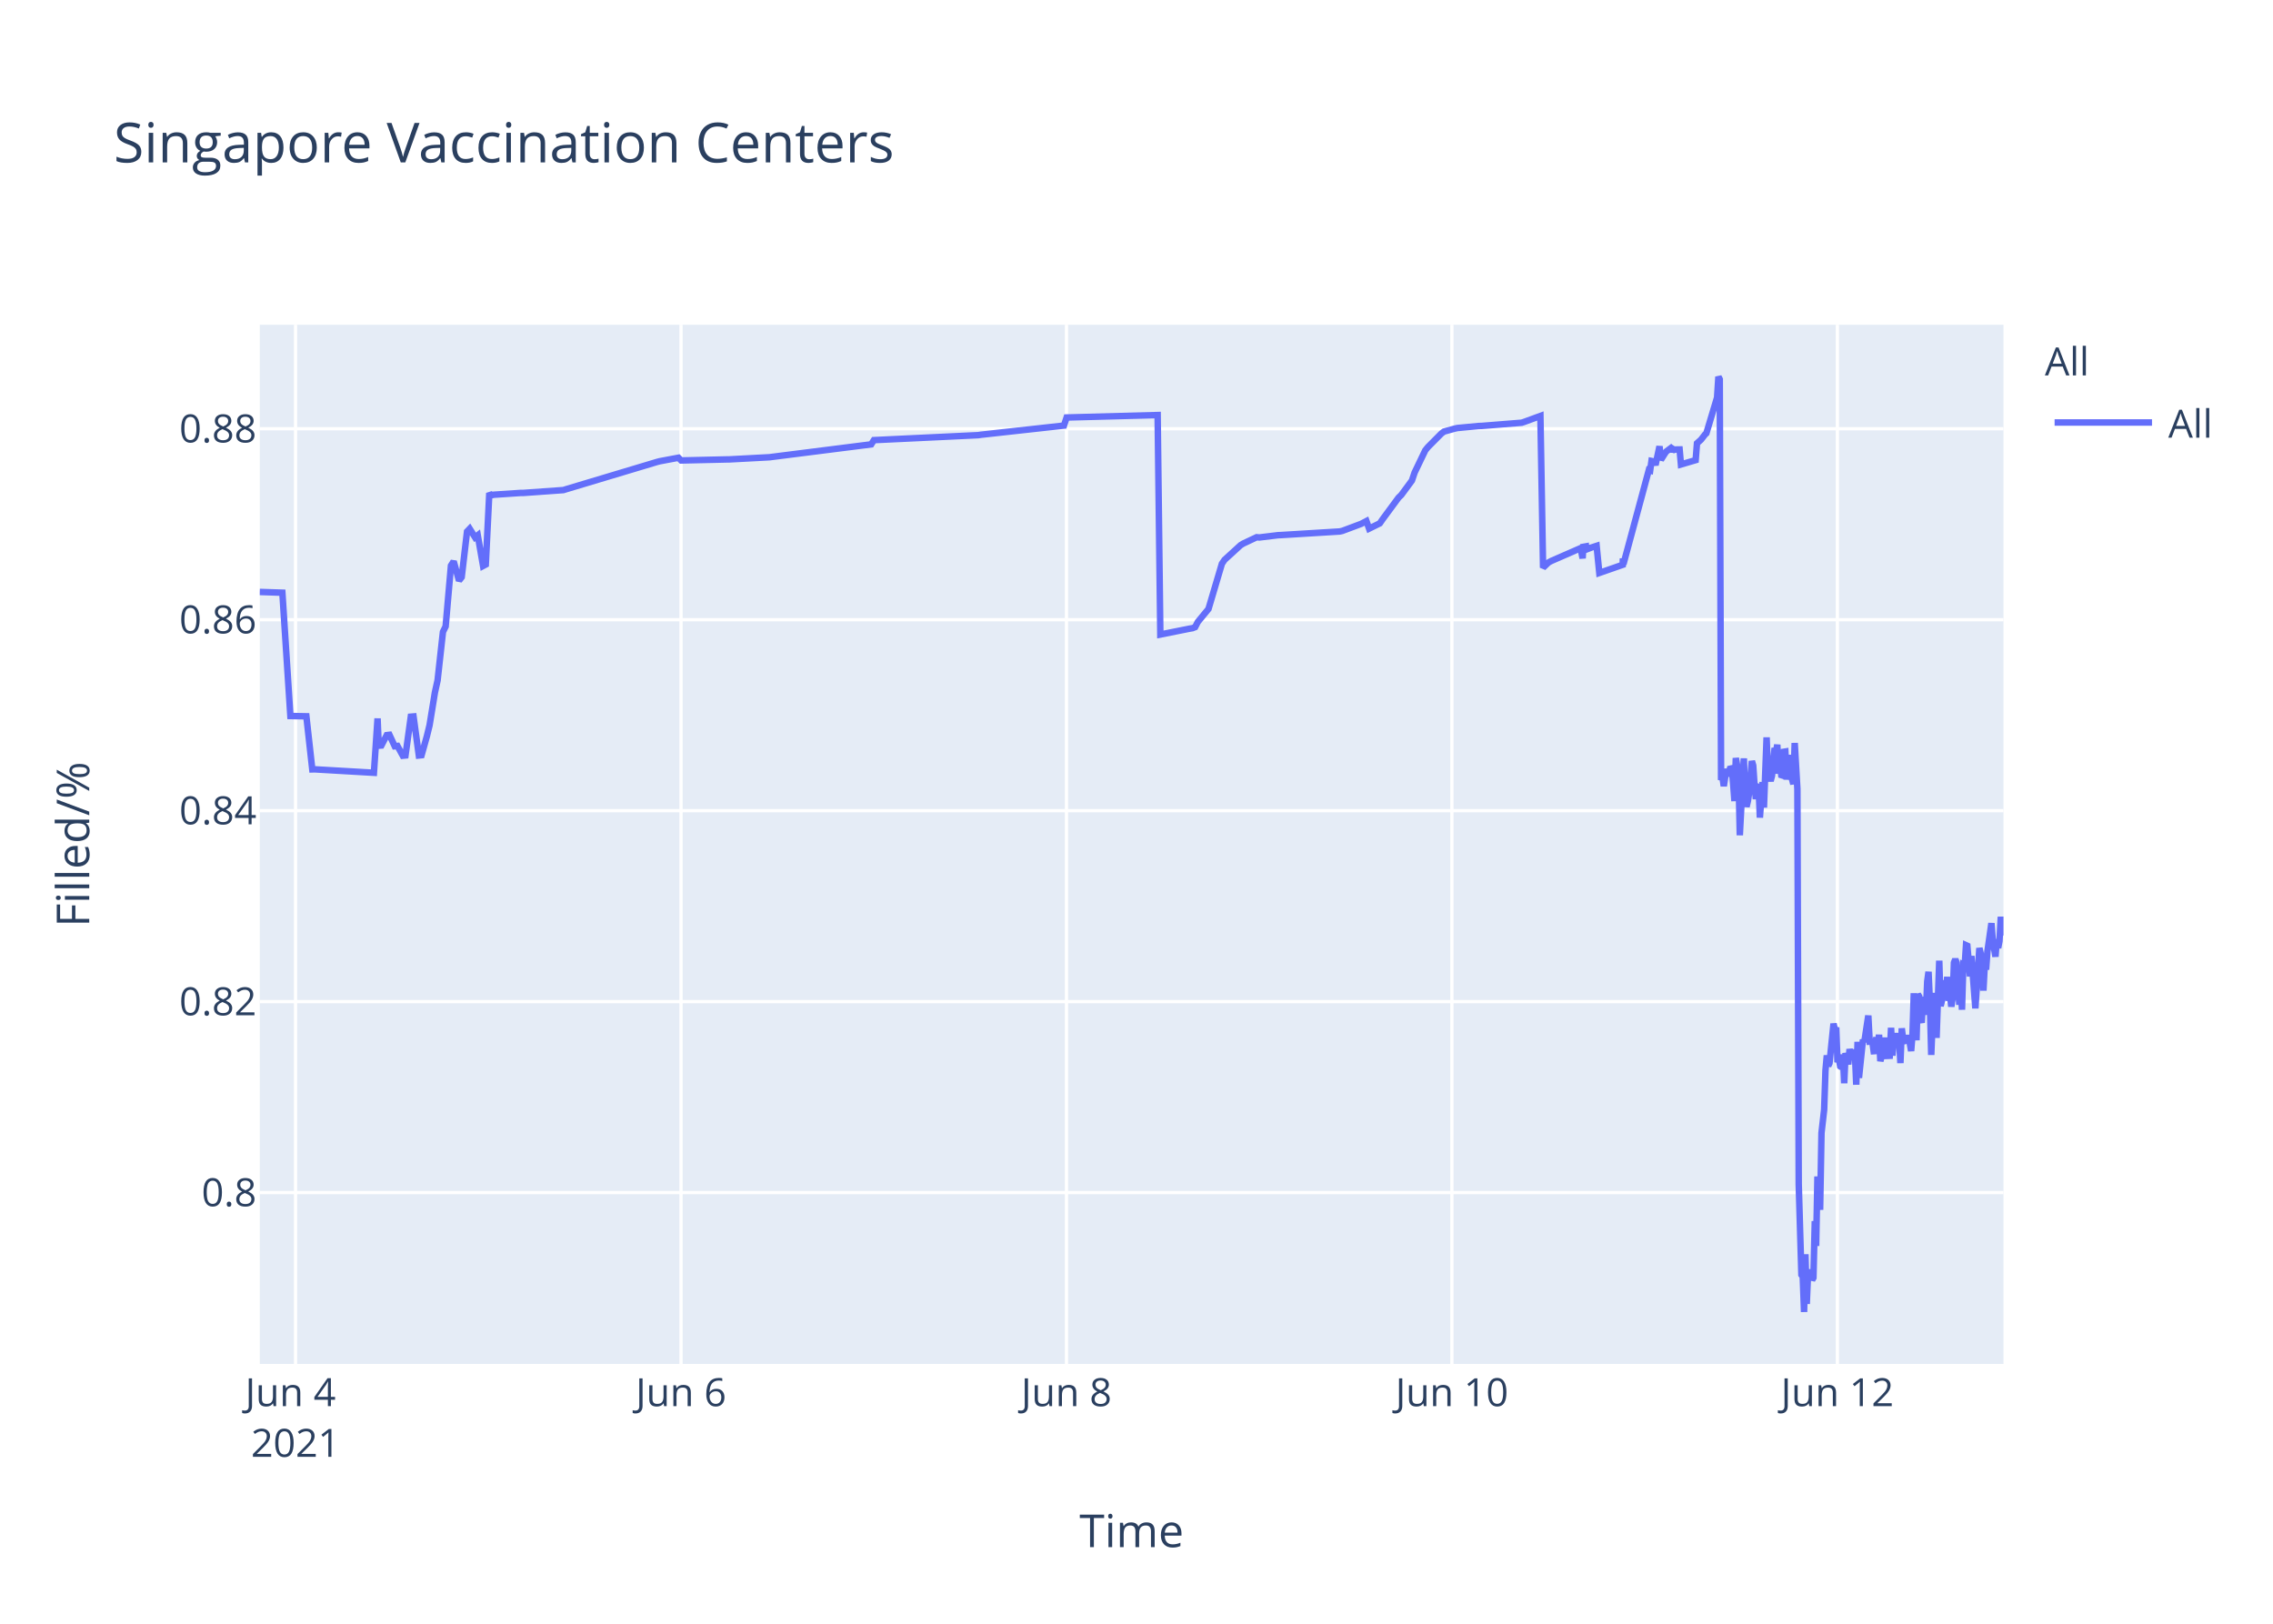
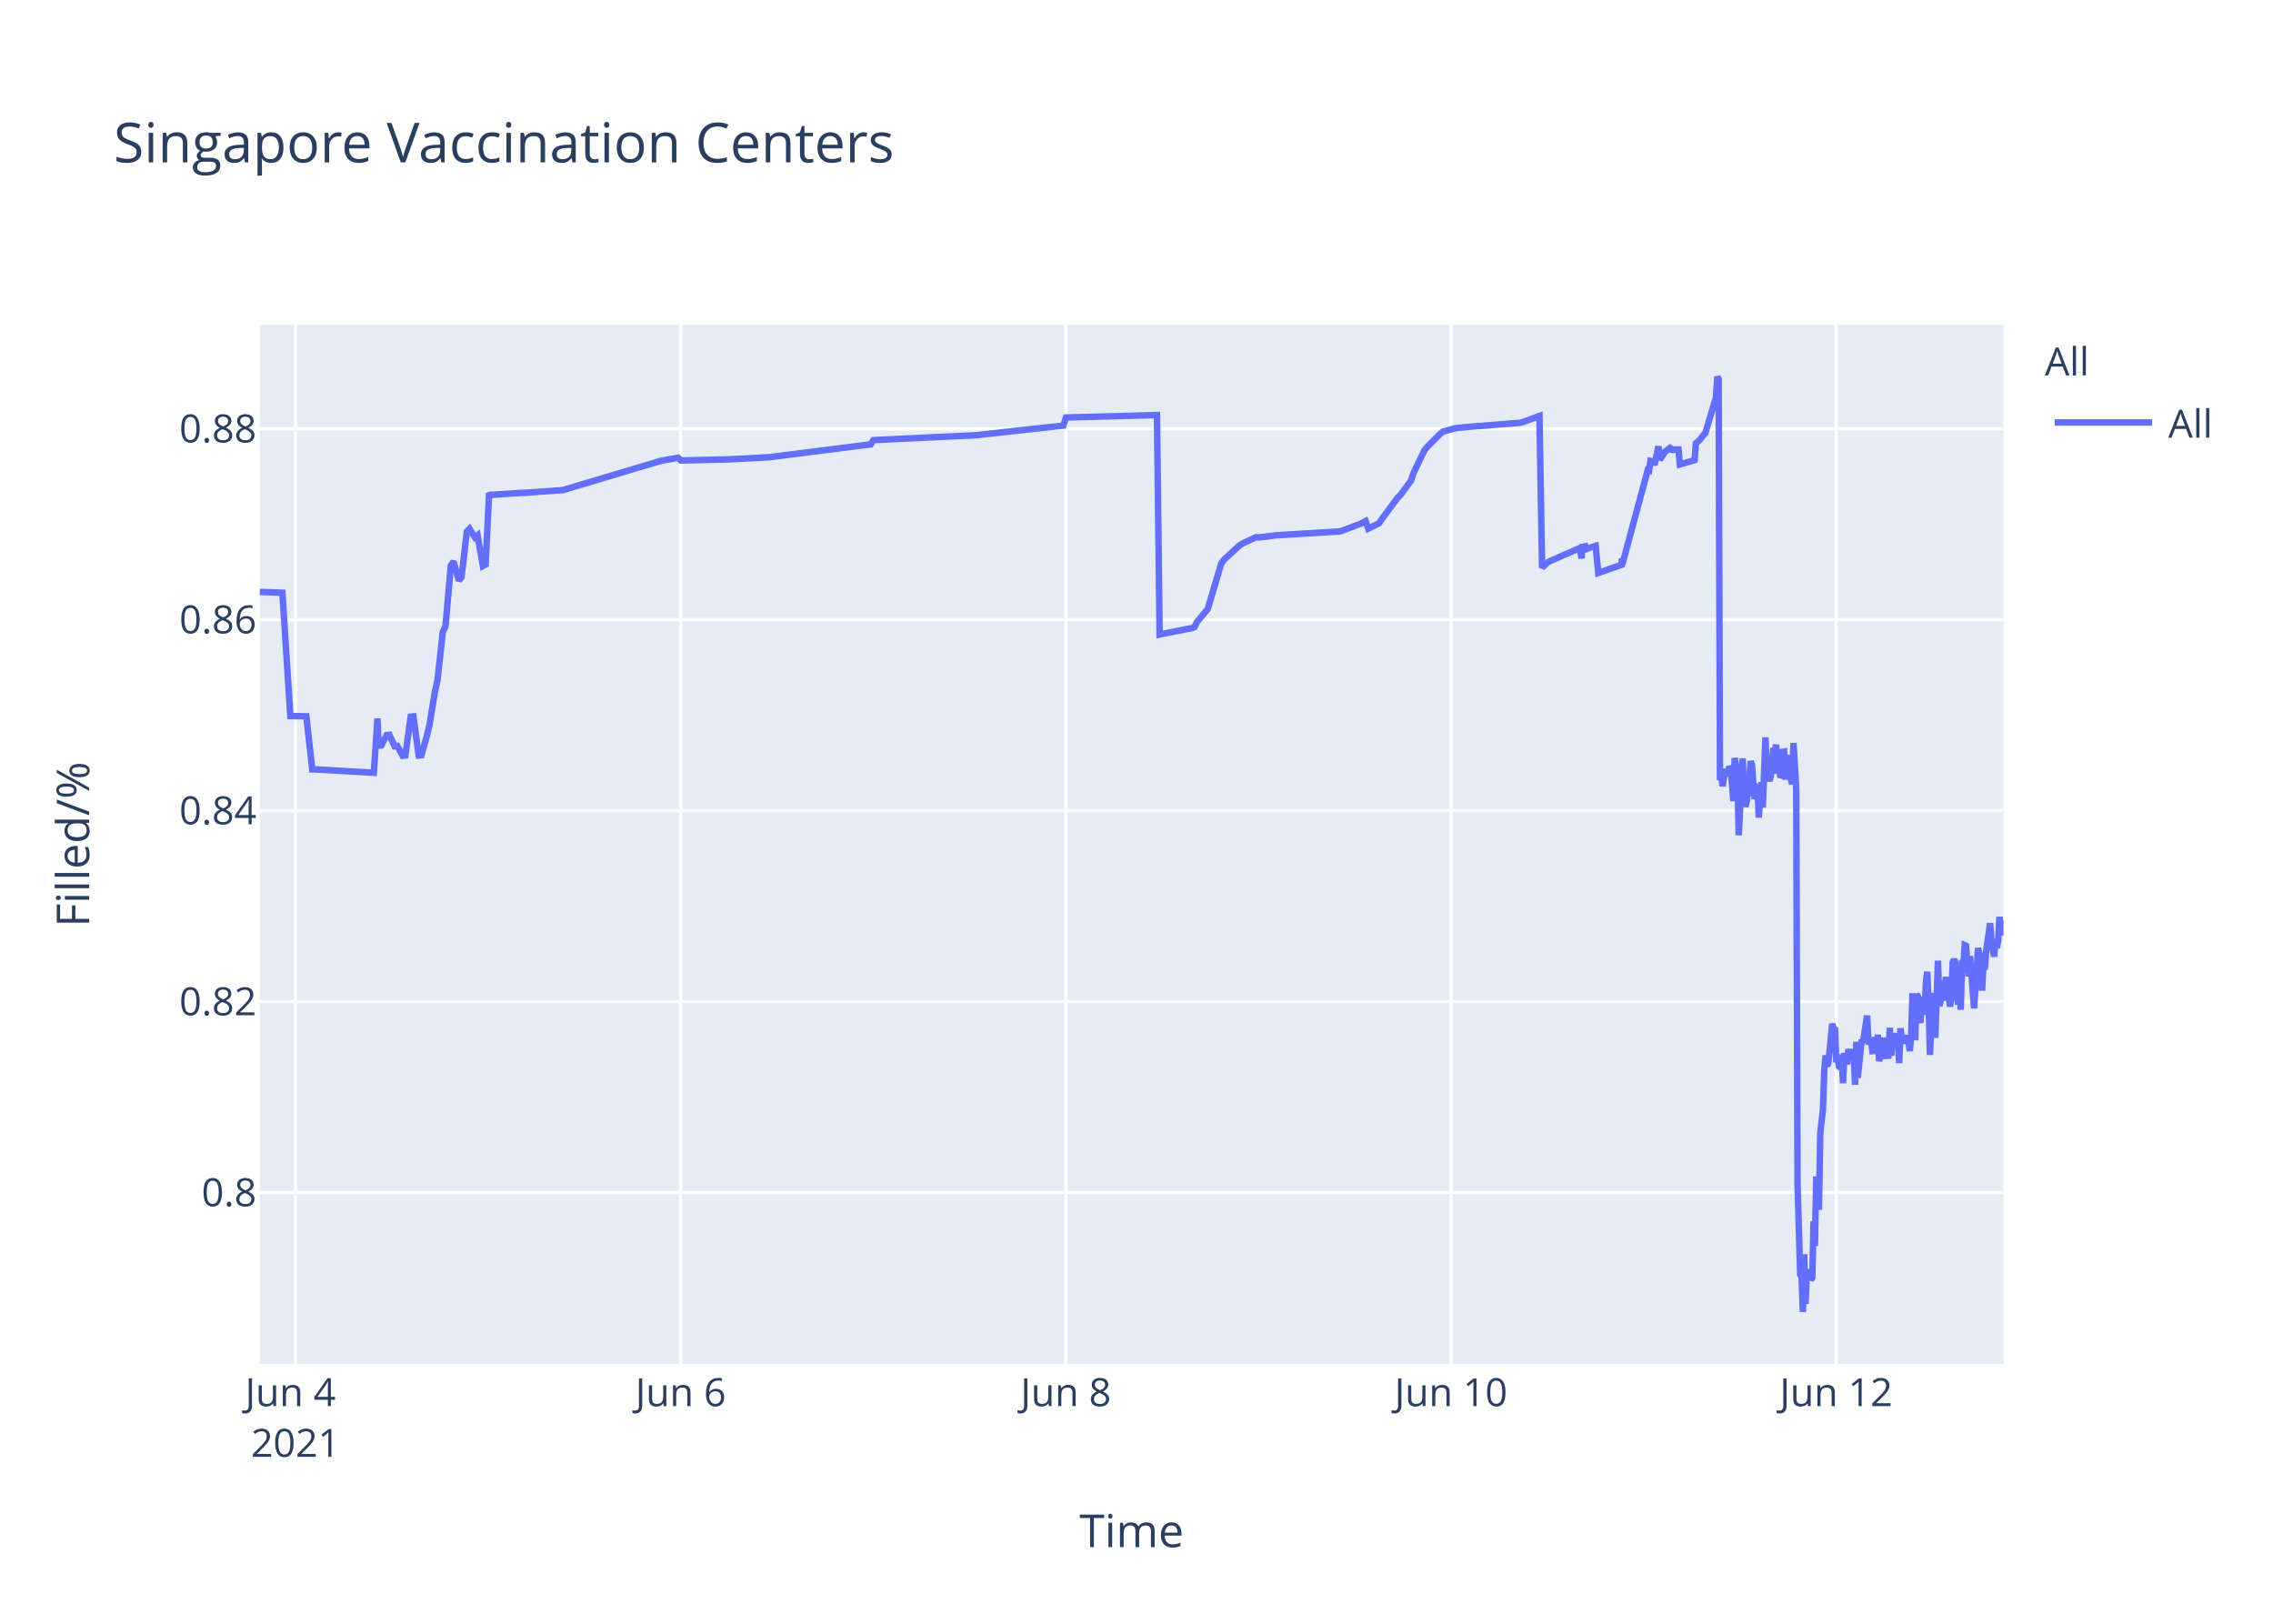
<svg xmlns="http://www.w3.org/2000/svg" class="main-svg" width="700" height="500" style="" viewBox="0 0 700 500">
  <rect x="0" y="0" width="700" height="500" style="fill: rgb(255, 255, 255); fill-opacity: 1;" />
-   <defs id="defs-c3a22b">
+   <defs id="defs-10d75e">
    <g class="clips">
-       <clipPath id="clipc3a22bxyplot" class="plotclip">
+       <clipPath id="clip10d75exyplot" class="plotclip">
        <rect width="537" height="320" />
      </clipPath>
-       <clipPath class="axesclip" id="clipc3a22bx">
+       <clipPath class="axesclip" id="clip10d75ex">
        <rect x="80" y="0" width="537" height="500" />
      </clipPath>
-       <clipPath class="axesclip" id="clipc3a22by">
+       <clipPath class="axesclip" id="clip10d75ey">
        <rect x="0" y="100" width="700" height="320" />
      </clipPath>
-       <clipPath class="axesclip" id="clipc3a22bxy">
+       <clipPath class="axesclip" id="clip10d75exy">
        <rect x="80" y="100" width="537" height="320" />
      </clipPath>
    </g>
    <g class="gradients" />
  </defs>
  <g class="bglayer">
    <rect class="bg" x="80" y="100" width="537" height="320" style="fill: rgb(229, 236, 246); fill-opacity: 1; stroke-width: 0;" />
  </g>
  <g class="layer-below">
    <g class="imagelayer" />
    <g class="shapelayer" />
  </g>
  <g class="cartesianlayer">
    <g class="subplot xy">
      <g class="layer-subplot">
        <g class="shapelayer" />
        <g class="imagelayer" />
      </g>
      <g class="gridlayer">
        <g class="x">
-           <path class="xgrid crisp" transform="translate(91.02,0)" d="M0,100v320" style="stroke: rgb(255, 255, 255); stroke-opacity: 1; stroke-width: 1px;" />
-           <path class="xgrid crisp" transform="translate(209.73,0)" d="M0,100v320" style="stroke: rgb(255, 255, 255); stroke-opacity: 1; stroke-width: 1px;" />
-           <path class="xgrid crisp" transform="translate(328.43,0)" d="M0,100v320" style="stroke: rgb(255, 255, 255); stroke-opacity: 1; stroke-width: 1px;" />
-           <path class="xgrid crisp" transform="translate(447.13,0)" d="M0,100v320" style="stroke: rgb(255, 255, 255); stroke-opacity: 1; stroke-width: 1px;" />
-           <path class="xgrid crisp" transform="translate(565.84,0)" d="M0,100v320" style="stroke: rgb(255, 255, 255); stroke-opacity: 1; stroke-width: 1px;" />
+           <path class="xgrid crisp" transform="translate(91.01,0)" d="M0,100v320" style="stroke: rgb(255, 255, 255); stroke-opacity: 1; stroke-width: 1px;" />
+           <path class="xgrid crisp" transform="translate(209.63,0)" d="M0,100v320" style="stroke: rgb(255, 255, 255); stroke-opacity: 1; stroke-width: 1px;" />
+           <path class="xgrid crisp" transform="translate(328.24,0)" d="M0,100v320" style="stroke: rgb(255, 255, 255); stroke-opacity: 1; stroke-width: 1px;" />
+           <path class="xgrid crisp" transform="translate(446.85,0)" d="M0,100v320" style="stroke: rgb(255, 255, 255); stroke-opacity: 1; stroke-width: 1px;" />
+           <path class="xgrid crisp" transform="translate(565.47,0)" d="M0,100v320" style="stroke: rgb(255, 255, 255); stroke-opacity: 1; stroke-width: 1px;" />
        </g>
        <g class="y">
          <path class="ygrid crisp" transform="translate(0,367.23)" d="M80,0h537" style="stroke: rgb(255, 255, 255); stroke-opacity: 1; stroke-width: 1px;" />
          <path class="ygrid crisp" transform="translate(0,308.43)" d="M80,0h537" style="stroke: rgb(255, 255, 255); stroke-opacity: 1; stroke-width: 1px;" />
          <path class="ygrid crisp" transform="translate(0,249.63)" d="M80,0h537" style="stroke: rgb(255, 255, 255); stroke-opacity: 1; stroke-width: 1px;" />
          <path class="ygrid crisp" transform="translate(0,190.83)" d="M80,0h537" style="stroke: rgb(255, 255, 255); stroke-opacity: 1; stroke-width: 1px;" />
          <path class="ygrid crisp" transform="translate(0,132.03)" d="M80,0h537" style="stroke: rgb(255, 255, 255); stroke-opacity: 1; stroke-width: 1px;" />
        </g>
      </g>
      <g class="zerolinelayer" />
      <path class="xlines-below" />
      <path class="ylines-below" />
      <g class="overlines-below" />
      <g class="xaxislayer-below" />
      <g class="yaxislayer-below" />
      <g class="overaxes-below" />
-       <g class="plot" transform="translate(80,100)" clip-path="url('#clipc3a22bxyplot')">
+       <g class="plot" transform="translate(80,100)" clip-path="url('#clip10d75exyplot')">
        <g class="scatterlayer mlayer">
-           <g class="trace scatter trace2375e0" style="stroke-miterlimit: 2; opacity: 1;">
+           <g class="trace scatter trace9af32a" style="stroke-miterlimit: 2; opacity: 1;">
            <g class="fills" />
            <g class="errorbars" />
            <g class="lines">
-               <path class="js-line" d="M0,82.28L6.96,82.51L9.43,120.48L14.35,120.57L16.17,136.92L16.94,136.9L35.15,137.96L36.28,121.23L36.63,129.62L37.45,129.56L39.1,126.37L39.93,126.27L41.57,129.79L42.4,129.7L44.05,132.71L44.87,132.63L46.52,120.69L47.35,120.62L48.99,132.64L49.82,132.55L51.47,126.68L52.29,123.32L53.94,113.21L54.76,109.51L56.41,94.58L57.24,92.89L58.88,74.17L59.71,72.87L61.36,78.78L62.18,77.73L63.83,63.68L64.65,62.82L66.3,65.47L67.13,64.83L68.77,74.27L69.6,73.83L70.69,51.83L71.25,52.53L72.07,52.34L80.32,51.79L81.14,51.79L93.5,50.91L94.33,50.65L122.36,42.24L123.18,42.03L128.95,40.95L129.78,41.79L143.79,41.47L144.61,41.46L156.98,40.8L157.8,40.69L188.3,36.83L189.13,35.53L221.28,34L222.1,33.87L247.66,31.05L248.48,28.56L276.51,27.81L277.34,95.38L286.43,93.57L287.23,93.44L288.05,93.12L288.88,91.51L291.35,88.51L292.17,87.52L296.3,73.59L297.12,72.39L302.06,67.88L302.89,67.37L307.01,65.43L307.84,65.5L313.61,64.8L314.43,64.77L332.57,63.66L333.39,63.48L339.16,61.32L339.98,60.89L340.81,60.46L341.63,62.78L344.93,61.15L345.76,59.94L350.7,53.24L351.53,52.44L354.82,47.98L355.65,45.51L358.94,38.66L359.77,37.65L363.89,33.5L364.71,32.89L368.01,31.98L368.84,31.8L375.43,31.18L376.26,31.16L388.62,30.17L389.44,29.9L394.39,28.09L395.21,74.81L396.86,73.22L397.69,72.76L405.93,69.16L406.76,68.8L407.39,71.93L407.58,68.39L408.37,68.25L408.41,69.25L409.19,67.95L409.23,68.94L410.05,68.62L411.7,68.09L412.53,76.43L419.74,73.91L419.78,72.31L419.82,72.03L419.95,73.74L427.78,44.74L428.19,44.87L428.6,41.95L429.43,42.12L429.84,43.2L431.07,37.43L431.49,41.6L432.72,39.66L433.14,39.05L434.37,38.13L434.78,38.96L435.2,38.26L435.61,38.53L436.02,38.42L437.26,38.4L437.67,43.02L442.2,41.69L442.61,36.5L443.44,35.76L443.85,35.39L445.09,33.79L445.5,33.41L448.8,22.43L449.21,16L449.62,16.8L450.03,140.18L450.45,139.22L450.86,142.07L451.68,136.79L452.1,138.99L452.92,136.15L453.33,136.63L453.74,141.25L454.15,146.68L454.57,133.42L455.39,138.09L455.8,157.2L457.04,133.53L457.45,145.44L457.86,148.42L458.28,146.68L458.69,144.02L459.51,134.36L459.92,135.71L460.34,141.84L460.75,146.05L461.16,142.1L461.57,141.74L461.98,151.77L462.81,140.84L463.22,148.68L464.05,127.07L464.46,137.58L465.28,140.49L465.7,138.92L466.52,130.34L466.93,131.67L467.34,129.31L467.76,138.25L468.17,134.05L468.58,138.68L468.99,138.81L469.4,131.49L469.82,131.42L470.23,140.05L471.05,132.48L471.47,138.41L472.29,141.46L472.7,128.79L473.53,142.96L473.94,264.58L474.77,292.55L475.18,293.12L475.59,304L476,286.22L476.41,301.52L476.83,291.75L477.24,292.1L477.65,291.07L478.06,294.16L478.47,293.46L478.89,276.02L479.3,283.67L479.71,262.28L480.53,272.54L480.95,248.89L481.77,241.71L482.18,229.6L482.6,224.98L483.01,228.24L483.42,227.36L484.66,215.22L485.07,217.06L485.48,216.4L485.89,227.08L486.3,226.08L486.72,228.38L487.13,228.68L487.54,224.72L487.95,233.57L488.36,224.28L489.19,227.75L489.6,223.07L490.43,226.33L490.84,223.26L491.25,224.52L491.66,234.01L492.07,220.81L492.49,231.91L493.72,220.15L494.14,220.86L495.37,212.72L495.79,220.76L496.61,220.72L497.02,223.7L497.43,223.67L497.84,219.37L498.26,223.08L498.67,218.62L499.08,226.76L499.49,225.2L499.91,224.19L500.32,219.51L500.73,225.16L501.97,225.11L502.38,216.49L502.79,225.05L503.2,220.43L503.61,220.57L504.03,218.19L504.44,220.92L504.86,219.84L505.26,227.36L505.68,216.65L506.09,220.1L506.5,220.01L507.32,220.98L507.74,218.78L508.56,223.64L508.97,218.66L509.38,205.85L509.8,215.25L510.21,220.32L510.62,206.18L511.03,206.81L511.45,214.16L511.86,214.11L512.27,206.99L513.1,212.47L513.51,202.23L513.92,199.24L514.34,208.71L514.75,224.84L515.15,215.2L515.57,214.49L515.98,205.74L516.39,219.6L517.22,195.82L517.63,209.77L518.04,208.24L518.45,203.32L518.86,202.05L519.28,205.17L519.69,200.81L520.1,208.16L520.51,206.35L520.93,209.96L521.34,207.44L521.75,196.45L522.16,195.36L522.57,196.45L523.4,209.39L523.81,202.33L524.22,210.92L524.63,197.09L525.05,197.31L525.46,191.05L525.87,191.24L526.28,196.07L526.7,200.65L527.11,194.37L528.34,210.5L528.76,204.27L529.58,191.94L529.99,193.62L530.4,197L530.82,205.03L531.23,197.14L531.64,198.57L532.05,192.99L533.29,184.28L533.7,189.51L534.53,194.59L534.94,189.23L535.35,191.91L535.76,189.81L536.18,182.31L536.59,187.7L537,187" style="vector-effect: non-scaling-stroke; fill: none; stroke: rgb(99, 110, 250); stroke-opacity: 1; stroke-width: 2px; opacity: 1;" />
+               <path class="js-line" d="M0,82.28L6.96,82.51L9.42,120.48L14.34,120.57L16.16,136.92L16.93,136.9L35.12,137.96L36.25,121.23L36.6,129.62L37.42,129.56L39.07,126.37L39.9,126.27L41.54,129.79L42.37,129.7L44.01,132.71L44.83,132.63L46.48,120.69L47.31,120.62L48.95,132.64L49.78,132.55L51.43,126.68L52.25,123.32L53.9,113.21L54.72,109.51L56.37,94.58L57.19,92.89L58.84,74.17L59.66,72.87L61.31,78.78L62.13,77.73L63.78,63.68L64.6,62.82L66.25,65.47L67.07,64.83L68.72,74.27L69.55,73.83L70.63,51.83L71.19,52.53L72.02,52.34L80.25,51.79L81.08,51.79L93.43,50.91L94.25,50.65L123.09,42.03L123.91,41.83L128.85,40.95L129.68,41.79L143.68,41.47L144.5,41.46L156.86,40.8L157.68,40.69L188.16,36.83L188.98,35.53L221.11,34L221.93,33.87L247.47,31.05L248.29,28.56L276.3,27.81L277.12,95.38L286.21,93.57L287.01,93.44L287.83,93.12L288.65,91.51L291.13,88.51L291.95,87.52L296.07,73.59L296.89,72.39L301.83,67.88L302.66,67.37L306.78,65.43L307.6,65.5L313.37,64.8L314.19,64.77L332.31,63.66L333.13,63.48L338.9,61.32L339.72,60.89L340.55,60.46L341.37,62.78L344.67,61.15L345.49,59.94L350.43,53.24L351.26,52.44L354.55,47.98L355.37,45.51L358.67,38.66L359.49,37.65L363.61,33.5L364.43,32.89L367.73,31.98L368.55,31.8L375.14,31.18L375.97,31.16L388.32,30.17L389.15,29.9L394.09,28.09L394.91,74.81L396.56,73.22L397.38,72.76L405.62,69.16L406.45,68.8L407.08,71.93L407.27,68.39L408.06,68.25L408.09,69.25L408.88,67.95L408.92,68.94L409.74,68.62L411.39,68.09L412.21,76.43L419.42,73.91L419.46,72.31L419.5,72.03L419.63,73.74L427.45,44.74L427.86,44.87L428.28,41.95L429.1,42.12L429.51,43.2L430.74,37.43L431.16,41.6L432.39,39.66L432.81,39.05L434.04,38.13L434.45,38.96L434.87,38.26L435.28,38.53L435.69,38.42L436.92,38.4L437.34,43.02L441.87,41.69L442.28,36.5L443.1,35.76L443.51,35.39L444.75,33.79L445.16,33.41L448.45,22.43L448.86,16L449.28,16.8L449.69,140.18L450.1,139.22L450.51,142.07L451.34,136.79L451.75,138.99L452.58,136.15L452.99,136.63L453.4,141.25L453.81,146.68L454.22,133.42L455.04,138.09L455.46,157.2L456.69,133.53L457.1,145.44L457.51,148.42L457.93,146.68L458.34,144.02L459.16,134.36L459.57,135.71L459.98,141.84L460.4,146.05L460.81,142.1L461.22,141.74L461.63,151.77L462.45,140.84L462.87,148.68L463.69,127.07L464.11,137.58L464.93,140.49L465.34,138.92L466.16,130.34L466.57,131.67L466.99,129.31L467.4,138.25L467.81,134.05L468.22,138.68L468.64,138.81L469.05,131.49L469.46,131.42L469.87,140.05L470.69,132.48L471.11,138.41L471.93,141.46L472.34,128.79L473.17,142.96L473.58,264.58L474.4,292.55L474.81,293.12L475.23,304L475.64,286.22L476.05,301.52L476.46,291.75L476.87,292.1L477.28,291.07L477.7,294.16L478.11,293.46L478.52,276.02L478.93,283.67L479.34,262.28L480.17,272.54L480.58,248.89L481.4,241.71L481.81,229.6L482.23,224.98L482.64,228.24L483.05,227.36L484.28,215.22L484.7,217.06L485.11,216.4L485.52,227.08L485.93,226.08L486.34,228.38L486.76,228.68L487.17,224.72L487.58,233.57L487.99,224.28L488.82,227.75L489.23,223.07L490.05,226.33L490.47,223.26L490.87,224.52L491.29,234.01L491.7,220.81L492.11,231.91L493.35,220.15L493.76,220.86L495,212.72L495.41,220.76L496.23,220.72L496.64,223.7L497.05,223.67L497.46,219.37L497.88,223.08L498.29,218.62L498.7,226.76L499.11,225.2L499.52,224.19L499.94,219.51L500.35,225.16L501.58,225.11L501.99,216.49L502.41,225.05L502.82,220.43L503.23,220.57L503.64,218.19L504.05,220.92L504.47,219.84L504.88,227.36L505.29,216.65L505.7,220.1L506.11,220.01L506.94,220.98L507.35,218.78L508.17,223.64L508.58,218.66L508.99,205.85L509.41,215.25L509.82,220.32L510.23,206.18L510.64,206.81L511.05,214.16L511.47,214.11L511.88,206.99L512.71,212.47L513.12,202.23L513.53,199.24L513.94,208.71L514.36,224.84L514.76,215.2L515.17,214.49L515.59,205.74L516,219.6L516.82,195.82L517.23,209.77L517.64,208.24L518.06,203.32L518.47,202.05L518.88,205.17L519.29,200.81L519.7,208.16L520.11,206.35L520.53,209.96L520.94,207.44L521.35,196.45L521.76,195.36L522.17,196.45L523,209.39L523.41,202.33L523.82,210.92L524.23,197.09L524.64,197.31L525.06,191.05L525.47,191.24L525.88,196.07L526.29,200.65L526.7,194.37L527.94,210.5L528.35,204.27L529.17,191.94L529.59,193.62L530,197L530.41,205.03L530.82,197.14L531.23,198.57L531.65,192.99L532.88,184.28L533.29,189.51L534.12,194.59L534.53,189.23L534.94,191.91L535.35,189.81L535.77,182.31L536.18,187.7L536.59,187L537,183.28" style="vector-effect: non-scaling-stroke; fill: none; stroke: rgb(99, 110, 250); stroke-opacity: 1; stroke-width: 2px; opacity: 1;" />
            </g>
            <g class="points" />
            <g class="text" />
          </g>
        </g>
      </g>
      <g class="overplot" />
      <path class="xlines-above crisp" d="M0,0" style="fill: none;" />
      <path class="ylines-above crisp" d="M0,0" style="fill: none;" />
      <g class="overlines-above" />
      <g class="xaxislayer-above">
        <g class="xtick">
-           <text text-anchor="middle" x="0" y="433" transform="translate(91.02,0)" style="font-family: 'Open Sans', verdana, arial, sans-serif; font-size: 12px; fill: rgb(42, 63, 95); fill-opacity: 1; white-space: pre;">
+           <text text-anchor="middle" x="0" y="433" transform="translate(91.01,0)" style="font-family: 'Open Sans', verdana, arial, sans-serif; font-size: 12px; fill: rgb(42, 63, 95); fill-opacity: 1; white-space: pre;">
            <tspan class="line" dy="0em" x="0" y="433">Jun 4</tspan>
            <tspan class="line" dy="1.3em" x="0" y="433">2021</tspan>
          </text>
        </g>
        <g class="xtick">
-           <text text-anchor="middle" x="0" y="433" transform="translate(209.73,0)" style="font-family: 'Open Sans', verdana, arial, sans-serif; font-size: 12px; fill: rgb(42, 63, 95); fill-opacity: 1; white-space: pre;">Jun 6</text>
+           <text text-anchor="middle" x="0" y="433" transform="translate(209.63,0)" style="font-family: 'Open Sans', verdana, arial, sans-serif; font-size: 12px; fill: rgb(42, 63, 95); fill-opacity: 1; white-space: pre;">Jun 6</text>
        </g>
        <g class="xtick">
-           <text text-anchor="middle" x="0" y="433" transform="translate(328.43,0)" style="font-family: 'Open Sans', verdana, arial, sans-serif; font-size: 12px; fill: rgb(42, 63, 95); fill-opacity: 1; white-space: pre;">Jun 8</text>
+           <text text-anchor="middle" x="0" y="433" transform="translate(328.24,0)" style="font-family: 'Open Sans', verdana, arial, sans-serif; font-size: 12px; fill: rgb(42, 63, 95); fill-opacity: 1; white-space: pre;">Jun 8</text>
        </g>
        <g class="xtick">
-           <text text-anchor="middle" x="0" y="433" transform="translate(447.13,0)" style="font-family: 'Open Sans', verdana, arial, sans-serif; font-size: 12px; fill: rgb(42, 63, 95); fill-opacity: 1; white-space: pre;">Jun 10</text>
+           <text text-anchor="middle" x="0" y="433" transform="translate(446.85,0)" style="font-family: 'Open Sans', verdana, arial, sans-serif; font-size: 12px; fill: rgb(42, 63, 95); fill-opacity: 1; white-space: pre;">Jun 10</text>
        </g>
        <g class="xtick">
-           <text text-anchor="middle" x="0" y="433" transform="translate(565.84,0)" style="font-family: 'Open Sans', verdana, arial, sans-serif; font-size: 12px; fill: rgb(42, 63, 95); fill-opacity: 1; white-space: pre;">Jun 12</text>
+           <text text-anchor="middle" x="0" y="433" transform="translate(565.47,0)" style="font-family: 'Open Sans', verdana, arial, sans-serif; font-size: 12px; fill: rgb(42, 63, 95); fill-opacity: 1; white-space: pre;">Jun 12</text>
        </g>
      </g>
      <g class="yaxislayer-above">
        <g class="ytick">
          <text text-anchor="end" x="79" y="4.2" transform="translate(0,367.23)" style="font-family: 'Open Sans', verdana, arial, sans-serif; font-size: 12px; fill: rgb(42, 63, 95); fill-opacity: 1; white-space: pre;">0.8</text>
        </g>
        <g class="ytick">
          <text text-anchor="end" x="79" y="4.2" transform="translate(0,308.43)" style="font-family: 'Open Sans', verdana, arial, sans-serif; font-size: 12px; fill: rgb(42, 63, 95); fill-opacity: 1; white-space: pre;">0.82</text>
        </g>
        <g class="ytick">
          <text text-anchor="end" x="79" y="4.2" transform="translate(0,249.63)" style="font-family: 'Open Sans', verdana, arial, sans-serif; font-size: 12px; fill: rgb(42, 63, 95); fill-opacity: 1; white-space: pre;">0.84</text>
        </g>
        <g class="ytick">
          <text text-anchor="end" x="79" y="4.2" transform="translate(0,190.83)" style="font-family: 'Open Sans', verdana, arial, sans-serif; font-size: 12px; fill: rgb(42, 63, 95); fill-opacity: 1; white-space: pre;">0.86</text>
        </g>
        <g class="ytick">
          <text text-anchor="end" x="79" y="4.2" transform="translate(0,132.03)" style="font-family: 'Open Sans', verdana, arial, sans-serif; font-size: 12px; fill: rgb(42, 63, 95); fill-opacity: 1; white-space: pre;">0.88</text>
        </g>
      </g>
      <g class="overaxes-above" />
    </g>
  </g>
  <g class="polarlayer" />
  <g class="ternarylayer" />
  <g class="geolayer" />
  <g class="funnelarealayer" />
  <g class="pielayer" />
  <g class="treemaplayer" />
  <g class="sunburstlayer" />
  <g class="glimages" />
-   <defs id="topdefs-c3a22b">
+   <defs id="topdefs-10d75e">
    <g class="clips" />
-     <clipPath id="legendc3a22b">
+     <clipPath id="legend10d75e">
      <rect width="60" height="45" x="0" y="0" />
    </clipPath>
  </defs>
  <g class="layer-above">
    <g class="imagelayer" />
    <g class="shapelayer" />
  </g>
  <g class="infolayer">
    <g class="legend" pointer-events="all" transform="translate(627.74,100)">
      <rect class="bg" shape-rendering="crispEdges" width="60" height="45" x="0" y="0" style="stroke: rgb(68, 68, 68); stroke-opacity: 1; fill: rgb(255, 255, 255); fill-opacity: 1; stroke-width: 0px;" />
-       <g class="scrollbox" transform="" clip-path="url('#legendc3a22b')">
+       <g class="scrollbox" transform="" clip-path="url('#legend10d75e')">
        <text class="legendtitletext" text-anchor="start" x="2" y="15.6" style="font-family: 'Open Sans', verdana, arial, sans-serif; font-size: 12px; fill: rgb(42, 63, 95); fill-opacity: 1; white-space: pre;">All</text>
        <g class="groups" transform="">
          <g class="traces" transform="translate(0,30.1)" style="opacity: 1;">
            <text class="legendtext" text-anchor="start" x="40" y="4.68" style="font-family: 'Open Sans', verdana, arial, sans-serif; font-size: 12px; fill: rgb(42, 63, 95); fill-opacity: 1; white-space: pre;">All</text>
            <g class="layers" style="opacity: 1;">
              <g class="legendfill" />
              <g class="legendlines">
                <path class="js-line" d="M5,0h30" style="fill: none; stroke: rgb(99, 110, 250); stroke-opacity: 1; stroke-width: 2px;" />
              </g>
              <g class="legendsymbols">
                <g class="legendpoints" />
              </g>
            </g>
            <rect class="legendtoggle" x="0" y="-9.5" width="54.891" height="19" style="fill: rgb(0, 0, 0); fill-opacity: 0;" />
          </g>
        </g>
      </g>
      <rect class="scrollbar" rx="20" ry="3" width="0" height="0" x="0" y="0" style="fill: rgb(128, 139, 164); fill-opacity: 1;" />
    </g>
    <g class="g-gtitle">
      <text class="gtitle" x="35" y="50" text-anchor="start" dy="0em" style="font-family: 'Open Sans', verdana, arial, sans-serif; font-size: 17px; fill: rgb(42, 63, 95); opacity: 1; font-weight: normal; white-space: pre;">Singapore Vaccination Centers</text>
    </g>
    <g class="g-xtitle">
      <text class="xtitle" x="348.5" y="476.409" text-anchor="middle" style="font-family: 'Open Sans', verdana, arial, sans-serif; font-size: 14px; fill: rgb(42, 63, 95); opacity: 1; font-weight: normal; white-space: pre;">Time</text>
    </g>
    <g class="g-ytitle">
      <text class="ytitle" transform="rotate(-90,27.48125,260)" x="27.481" y="260" text-anchor="middle" style="font-family: 'Open Sans', verdana, arial, sans-serif; font-size: 14px; fill: rgb(42, 63, 95); opacity: 1; font-weight: normal; white-space: pre;">Filled/%</text>
    </g>
  </g>
</svg>
